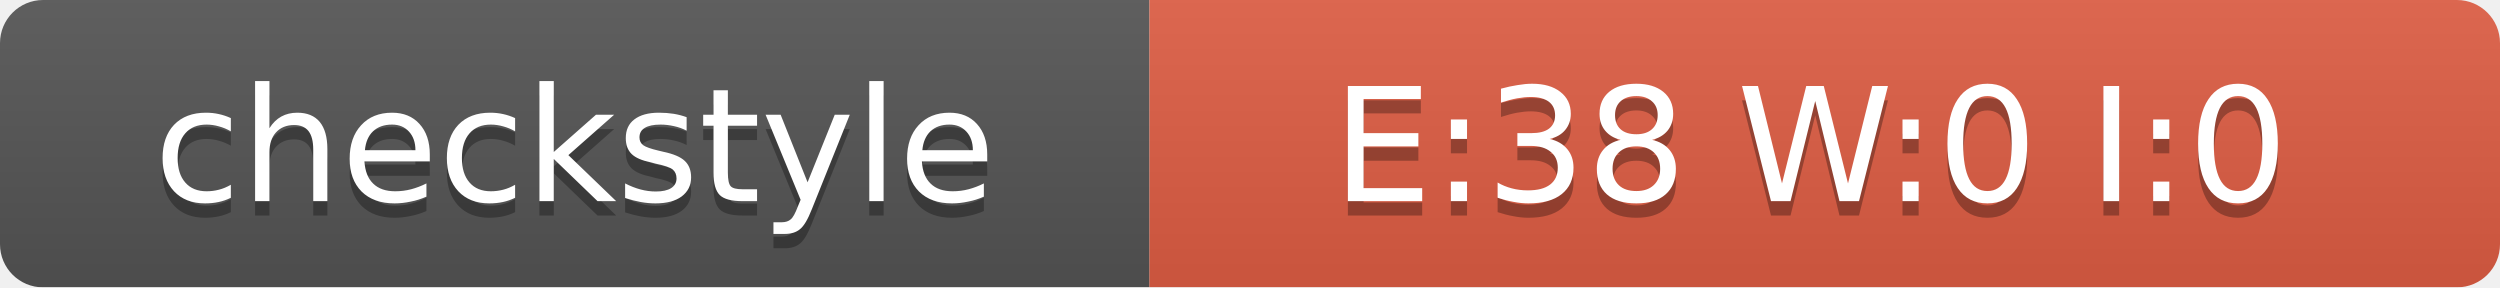
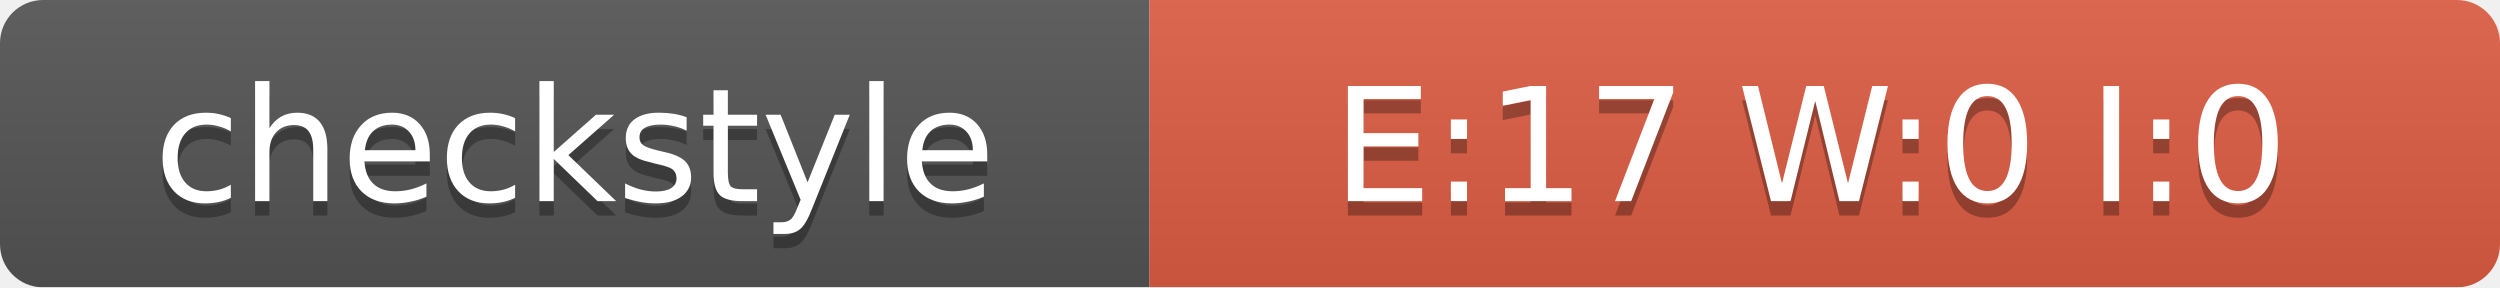
<svg xmlns="http://www.w3.org/2000/svg" width="174" height="20">
  <linearGradient id="smooth" x2="0" y2="100%">
    <stop offset="0" stop-color="#bbb" stop-opacity=".1" />
    <stop offset="1" stop-opacity=".1" />
  </linearGradient>
  <mask id="round">
    <rect width="174" height="20" rx="3" fill="#fff" />
  </mask>
  <g mask="url(#round)">
    <rect width="80" height="20" fill="#555" />
    <rect x="80" width="94" height="20" fill="#E05D44" />
    <rect width="174" height="20" fill="url(#smooth)" />
  </g>
  <g fill="#fff" text-anchor="middle" font-family="DejaVu Sans,Verdana,Geneva,sans-serif" font-size="11">
    <text x="40" y="15" fill="#010101" fill-opacity=".3">checkstyle</text>
    <text x="40" y="14">checkstyle</text>
-     <text x="126" y="15" fill="#010101" fill-opacity=".3">E:38 W:0 I:0</text>
-     <text x="126" y="14">E:38 W:0 I:0</text>
+     <text x="126" y="15" fill="#010101" fill-opacity=".3">E:17 W:0 I:0</text>
+     <text x="126" y="14">E:17 W:0 I:0</text>
  </g>
</svg>
